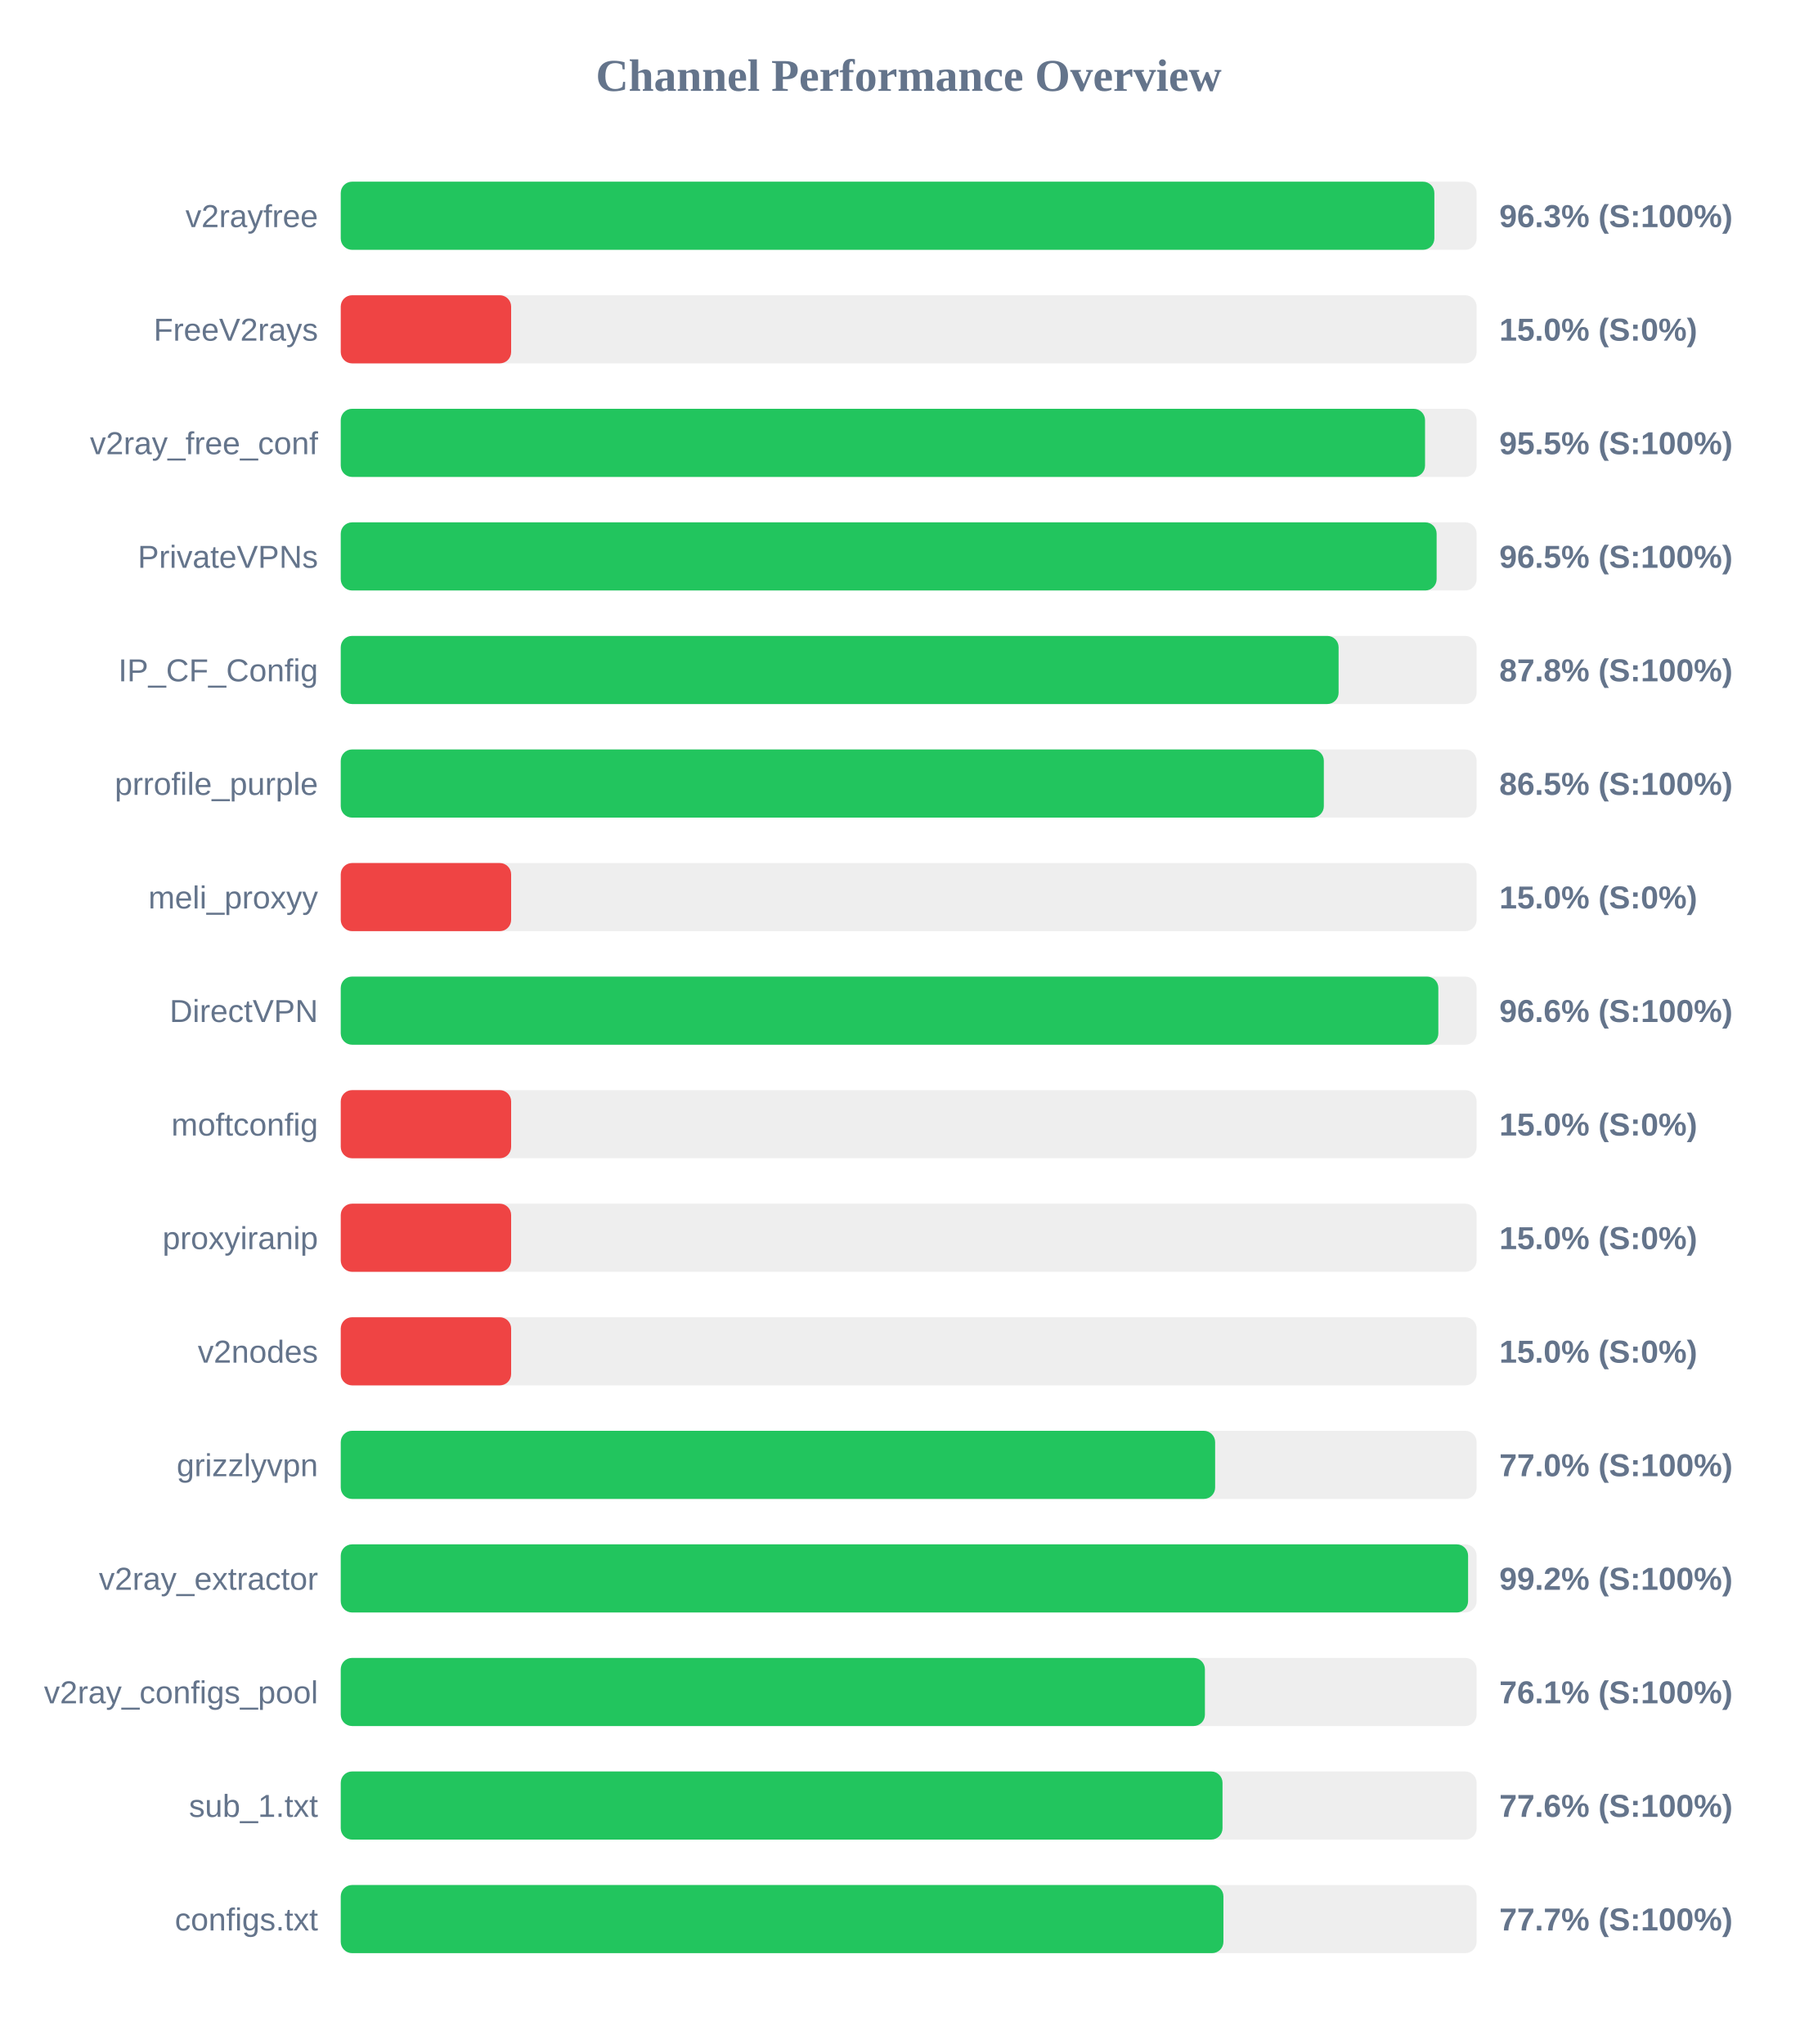
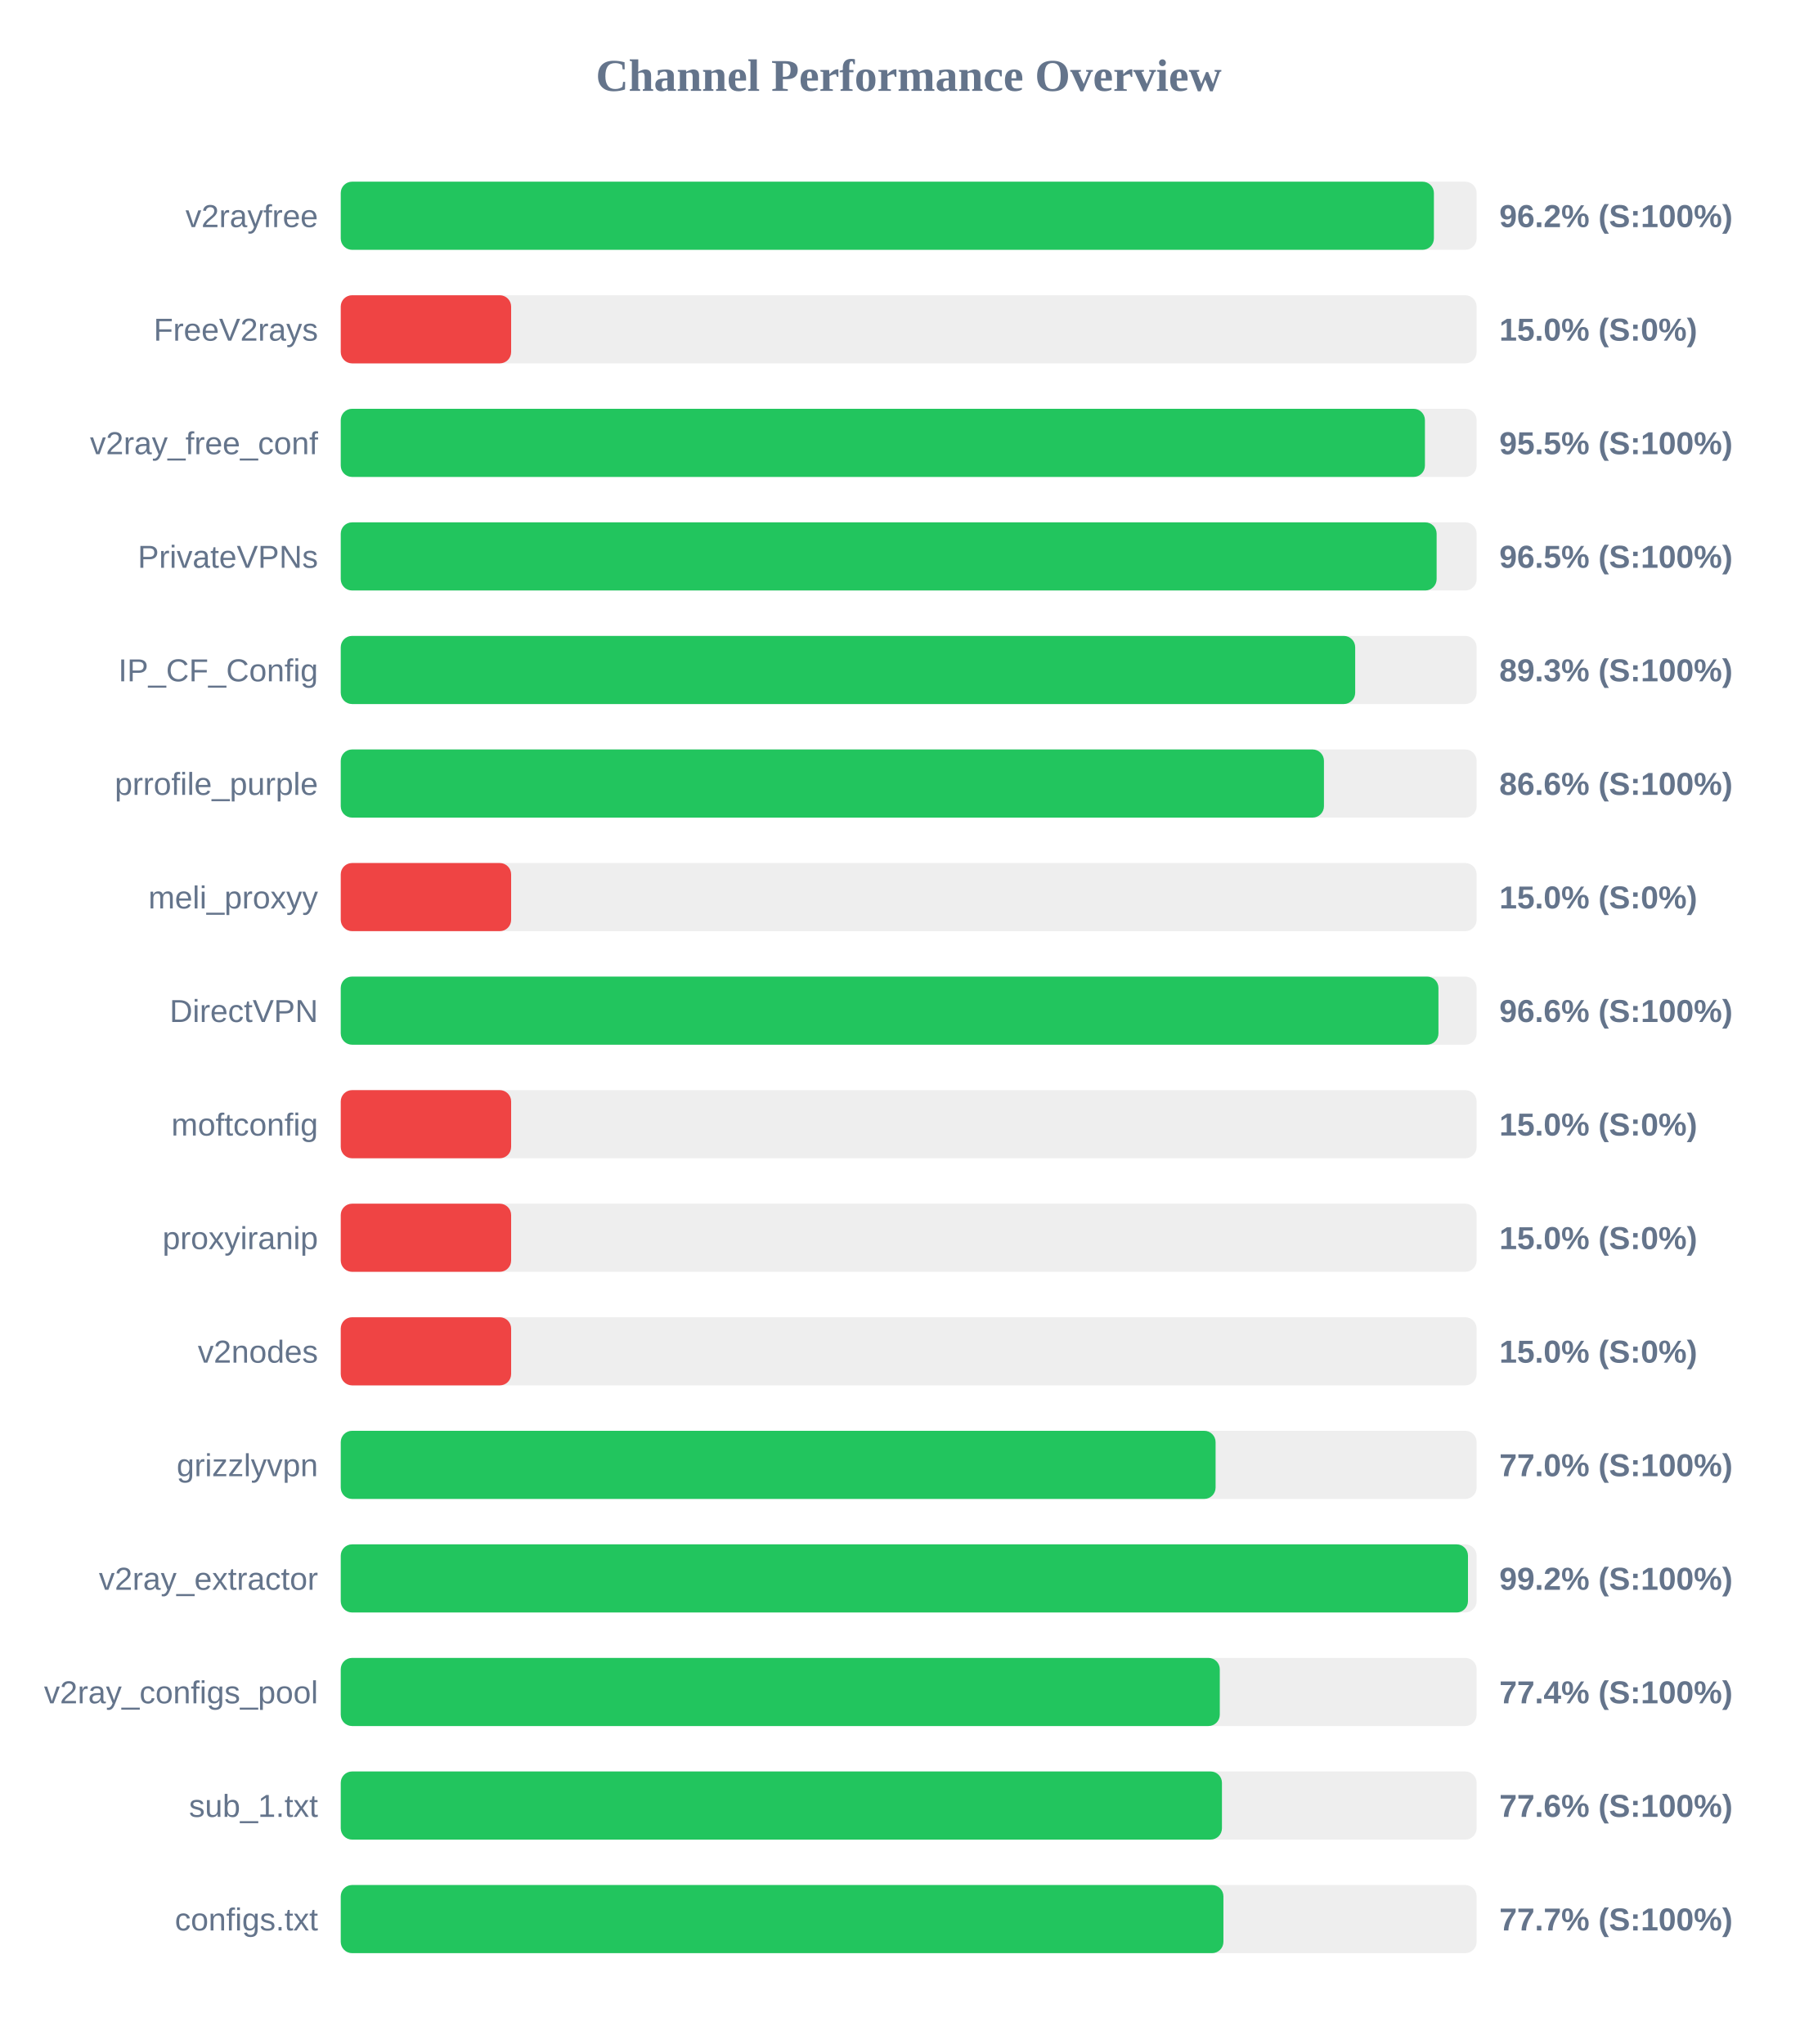
<svg xmlns="http://www.w3.org/2000/svg" width="800" height="900" version="1.1">
  <style>
        .row { font: 14px Arial; fill: #64748b; }
        .score { font: bold 14px Arial; fill: #64748b; }
    </style>
  <text x="400" y="40" text-anchor="middle" font-size="20px" font-weight="bold" fill="#64748b">Channel Performance Overview</text>
  <rect x="150" y="80" width="500" height="30" fill="#eee" rx="5" />
-   <rect x="150" y="80" width="481.4" height="30" fill="#22c55e" rx="5" />
+   <rect x="150" y="80" width="481.2" height="30" fill="#22c55e" rx="5" />
  <text x="140" y="100" text-anchor="end" class="row">v2rayfree</text>
-   <text x="660" y="100" text-anchor="start" class="score">96.3% (S:100%)</text>
+   <text x="660" y="100" text-anchor="start" class="score">96.2% (S:100%)</text>
  <rect x="150" y="130" width="500" height="30" fill="#eee" rx="5" />
  <rect x="150" y="130" width="75.0" height="30" fill="#ef4444" rx="5" />
  <text x="140" y="150" text-anchor="end" class="row">FreeV2rays</text>
  <text x="660" y="150" text-anchor="start" class="score">15.0% (S:0%)</text>
  <rect x="150" y="180" width="500" height="30" fill="#eee" rx="5" />
-   <rect x="150" y="180" width="477.3" height="30" fill="#22c55e" rx="5" />
+   <rect x="150" y="180" width="477.25" height="30" fill="#22c55e" rx="5" />
  <text x="140" y="200" text-anchor="end" class="row">v2ray_free_conf</text>
  <text x="660" y="200" text-anchor="start" class="score">95.5% (S:100%)</text>
  <rect x="150" y="230" width="500" height="30" fill="#eee" rx="5" />
  <rect x="150" y="230" width="482.4" height="30" fill="#22c55e" rx="5" />
  <text x="140" y="250" text-anchor="end" class="row">PrivateVPNs</text>
  <text x="660" y="250" text-anchor="start" class="score">96.5% (S:100%)</text>
  <rect x="150" y="280" width="500" height="30" fill="#eee" rx="5" />
-   <rect x="150" y="280" width="439.25" height="30" fill="#22c55e" rx="5" />
+   <rect x="150" y="280" width="446.55" height="30" fill="#22c55e" rx="5" />
  <text x="140" y="300" text-anchor="end" class="row">IP_CF_Config</text>
-   <text x="660" y="300" text-anchor="start" class="score">87.8% (S:100%)</text>
+   <text x="660" y="300" text-anchor="start" class="score">89.3% (S:100%)</text>
  <rect x="150" y="330" width="500" height="30" fill="#eee" rx="5" />
-   <rect x="150" y="330" width="432.75" height="30" fill="#22c55e" rx="5" />
+   <rect x="150" y="330" width="432.8" height="30" fill="#22c55e" rx="5" />
  <text x="140" y="350" text-anchor="end" class="row">prrofile_purple</text>
-   <text x="660" y="350" text-anchor="start" class="score">86.5% (S:100%)</text>
+   <text x="660" y="350" text-anchor="start" class="score">86.6% (S:100%)</text>
  <rect x="150" y="380" width="500" height="30" fill="#eee" rx="5" />
  <rect x="150" y="380" width="75.0" height="30" fill="#ef4444" rx="5" />
  <text x="140" y="400" text-anchor="end" class="row">meli_proxyy</text>
  <text x="660" y="400" text-anchor="start" class="score">15.0% (S:0%)</text>
  <rect x="150" y="430" width="500" height="30" fill="#eee" rx="5" />
-   <rect x="150" y="430" width="483.15" height="30" fill="#22c55e" rx="5" />
+   <rect x="150" y="430" width="483.2" height="30" fill="#22c55e" rx="5" />
  <text x="140" y="450" text-anchor="end" class="row">DirectVPN</text>
  <text x="660" y="450" text-anchor="start" class="score">96.6% (S:100%)</text>
  <rect x="150" y="480" width="500" height="30" fill="#eee" rx="5" />
  <rect x="150" y="480" width="75.0" height="30" fill="#ef4444" rx="5" />
  <text x="140" y="500" text-anchor="end" class="row">moftconfig</text>
  <text x="660" y="500" text-anchor="start" class="score">15.0% (S:0%)</text>
  <rect x="150" y="530" width="500" height="30" fill="#eee" rx="5" />
  <rect x="150" y="530" width="75.0" height="30" fill="#ef4444" rx="5" />
  <text x="140" y="550" text-anchor="end" class="row">proxyiranip</text>
  <text x="660" y="550" text-anchor="start" class="score">15.0% (S:0%)</text>
  <rect x="150" y="580" width="500" height="30" fill="#eee" rx="5" />
  <rect x="150" y="580" width="75.0" height="30" fill="#ef4444" rx="5" />
  <text x="140" y="600" text-anchor="end" class="row">v2nodes</text>
  <text x="660" y="600" text-anchor="start" class="score">15.0% (S:0%)</text>
  <rect x="150" y="630" width="500" height="30" fill="#eee" rx="5" />
-   <rect x="150" y="630" width="384.9" height="30" fill="#22c55e" rx="5" />
+   <rect x="150" y="630" width="385.1" height="30" fill="#22c55e" rx="5" />
  <text x="140" y="650" text-anchor="end" class="row">grizzlyvpn</text>
  <text x="660" y="650" text-anchor="start" class="score">77.0% (S:100%)</text>
  <rect x="150" y="680" width="500" height="30" fill="#eee" rx="5" />
-   <rect x="150" y="680" width="496.25" height="30" fill="#22c55e" rx="5" />
+   <rect x="150" y="680" width="496.2" height="30" fill="#22c55e" rx="5" />
  <text x="140" y="700" text-anchor="end" class="row">v2ray_extractor</text>
  <text x="660" y="700" text-anchor="start" class="score">99.2% (S:100%)</text>
  <rect x="150" y="730" width="500" height="30" fill="#eee" rx="5" />
-   <rect x="150" y="730" width="380.4" height="30" fill="#22c55e" rx="5" />
+   <rect x="150" y="730" width="386.95" height="30" fill="#22c55e" rx="5" />
  <text x="140" y="750" text-anchor="end" class="row">v2ray_configs_pool</text>
-   <text x="660" y="750" text-anchor="start" class="score">76.1% (S:100%)</text>
+   <text x="660" y="750" text-anchor="start" class="score">77.4% (S:100%)</text>
  <rect x="150" y="780" width="500" height="30" fill="#eee" rx="5" />
-   <rect x="150" y="780" width="388.15" height="30" fill="#22c55e" rx="5" />
+   <rect x="150" y="780" width="387.9" height="30" fill="#22c55e" rx="5" />
  <text x="140" y="800" text-anchor="end" class="row">sub_1.txt</text>
  <text x="660" y="800" text-anchor="start" class="score">77.6% (S:100%)</text>
  <rect x="150" y="830" width="500" height="30" fill="#eee" rx="5" />
  <rect x="150" y="830" width="388.55" height="30" fill="#22c55e" rx="5" />
  <text x="140" y="850" text-anchor="end" class="row">configs.txt</text>
  <text x="660" y="850" text-anchor="start" class="score">77.7% (S:100%)</text>
</svg>
